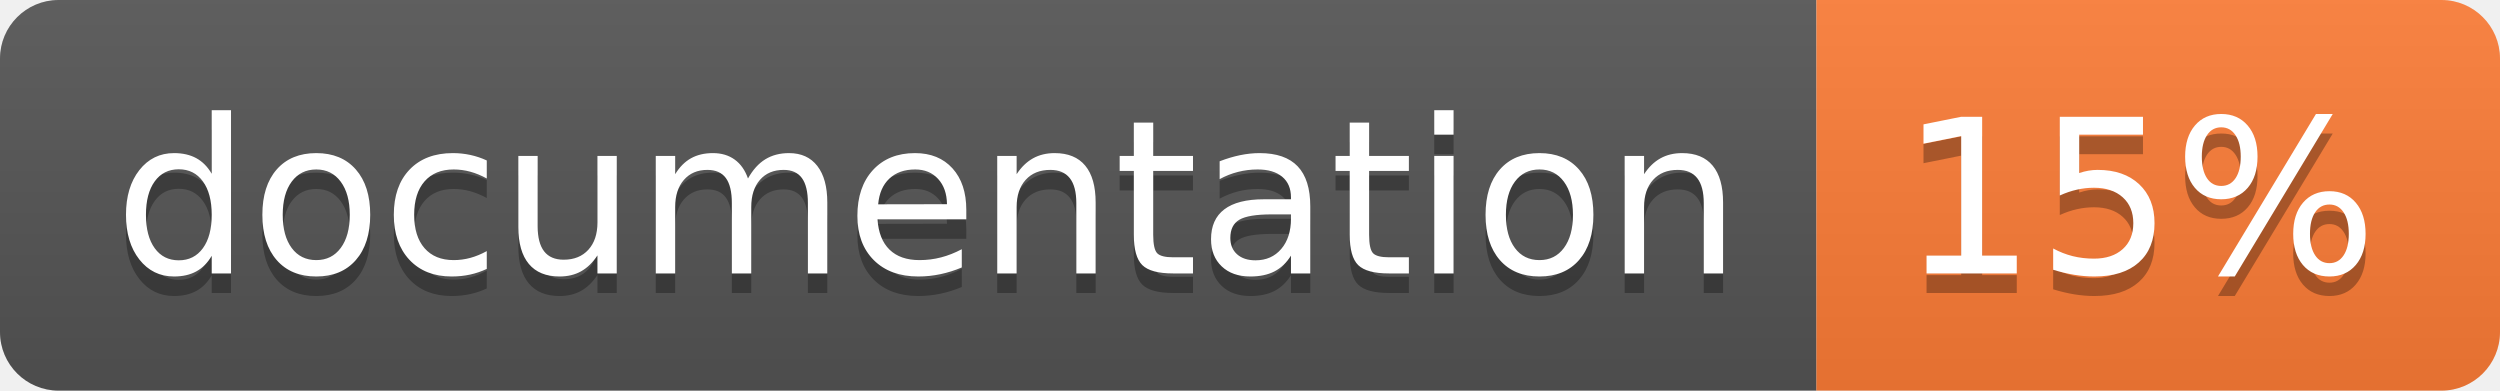
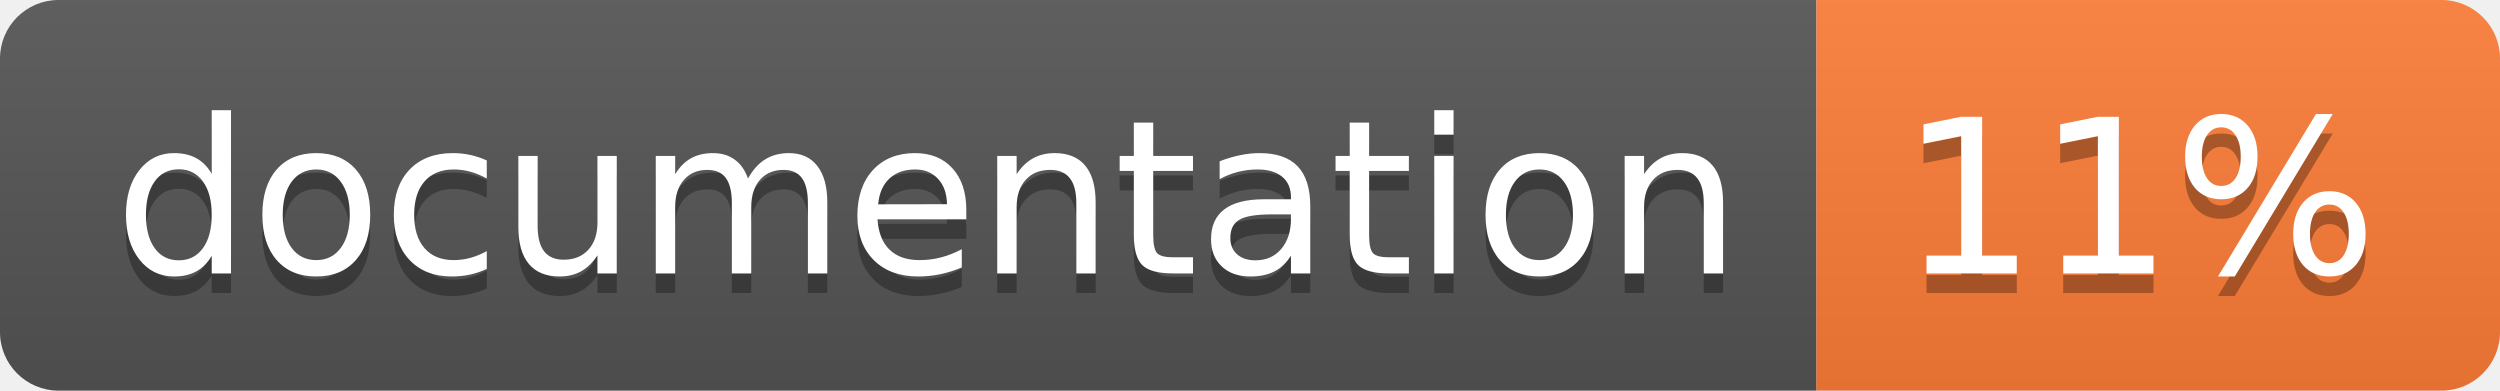
<svg xmlns="http://www.w3.org/2000/svg" width="128" height="20">
  <linearGradient id="b" x2="0" y2="100%">
    <stop offset="0" stop-color="#bbb" stop-opacity=".1" />
    <stop offset="1" stop-opacity=".1" />
  </linearGradient>
  <clipPath id="a">
    <rect width="128" height="20" rx="3" fill="#fff" />
  </clipPath>
  <g clip-path="url(#a)">
    <path fill="#555" d="M0 0h93v20H0z" />
    <path fill="#fe7d37" d="M93 0h35v20H93z" />
    <path fill="url(#b)" d="M0 0h128v20H0z" />
  </g>
  <g fill="#fff" text-anchor="middle" font-family="DejaVu Sans,Verdana,Geneva,sans-serif" font-size="110">
    <text x="475" y="150" fill="#010101" fill-opacity=".3" transform="scale(.1)" textLength="830">
      documentation
    </text>
    <text x="475" y="140" transform="scale(.1)" textLength="830">
      documentation
    </text>
    <text x="1095" y="150" fill="#010101" fill-opacity=".3" transform="scale(.1)" textLength="250">
-       15%
+       11%
    </text>
    <text x="1095" y="140" transform="scale(.1)" textLength="250">
-       15%
+       11%
    </text>
  </g>
</svg>
